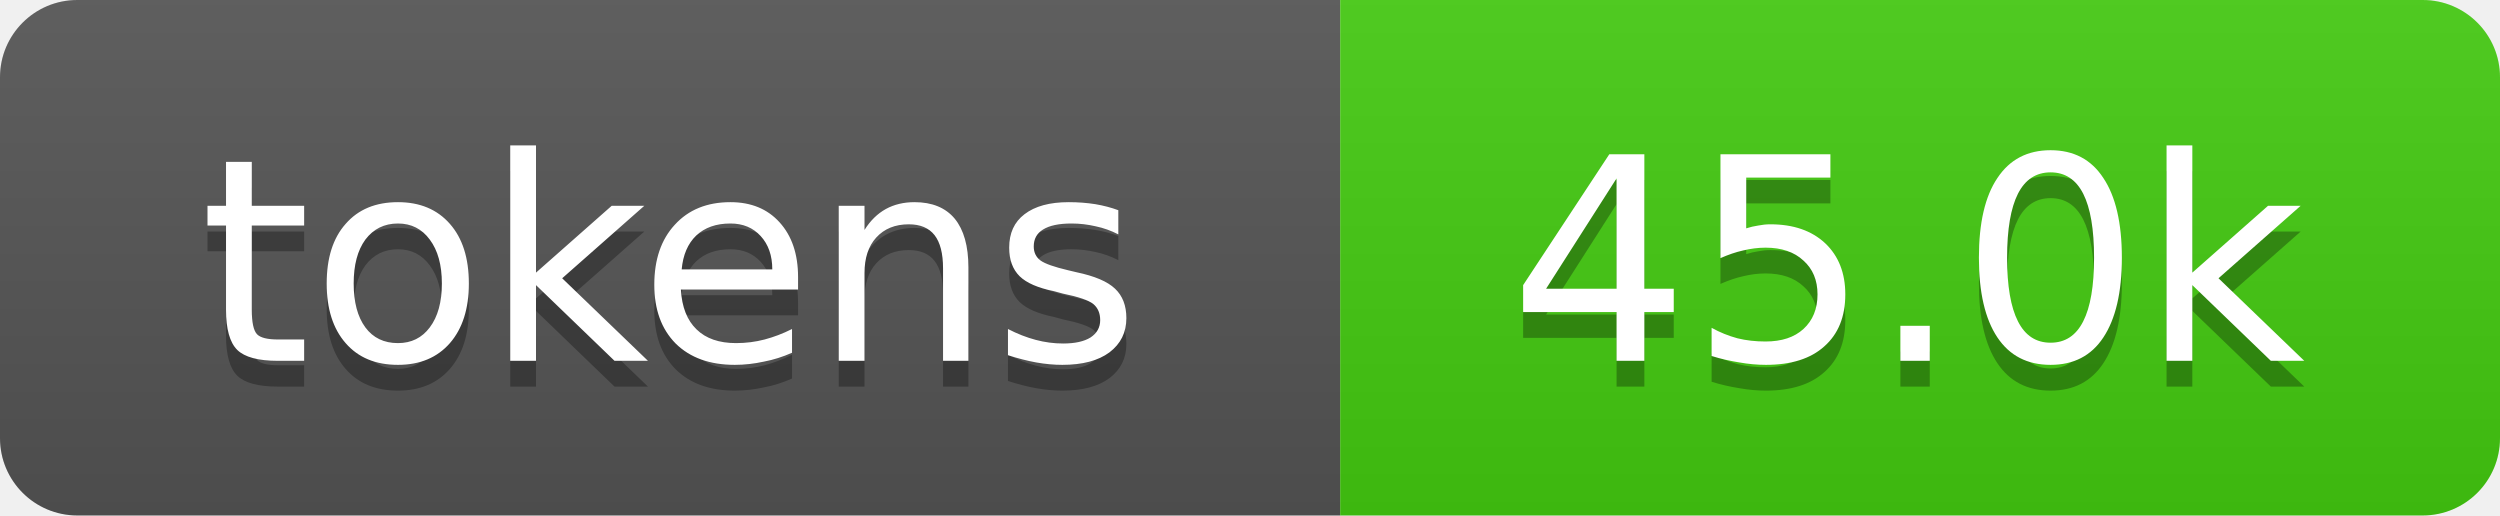
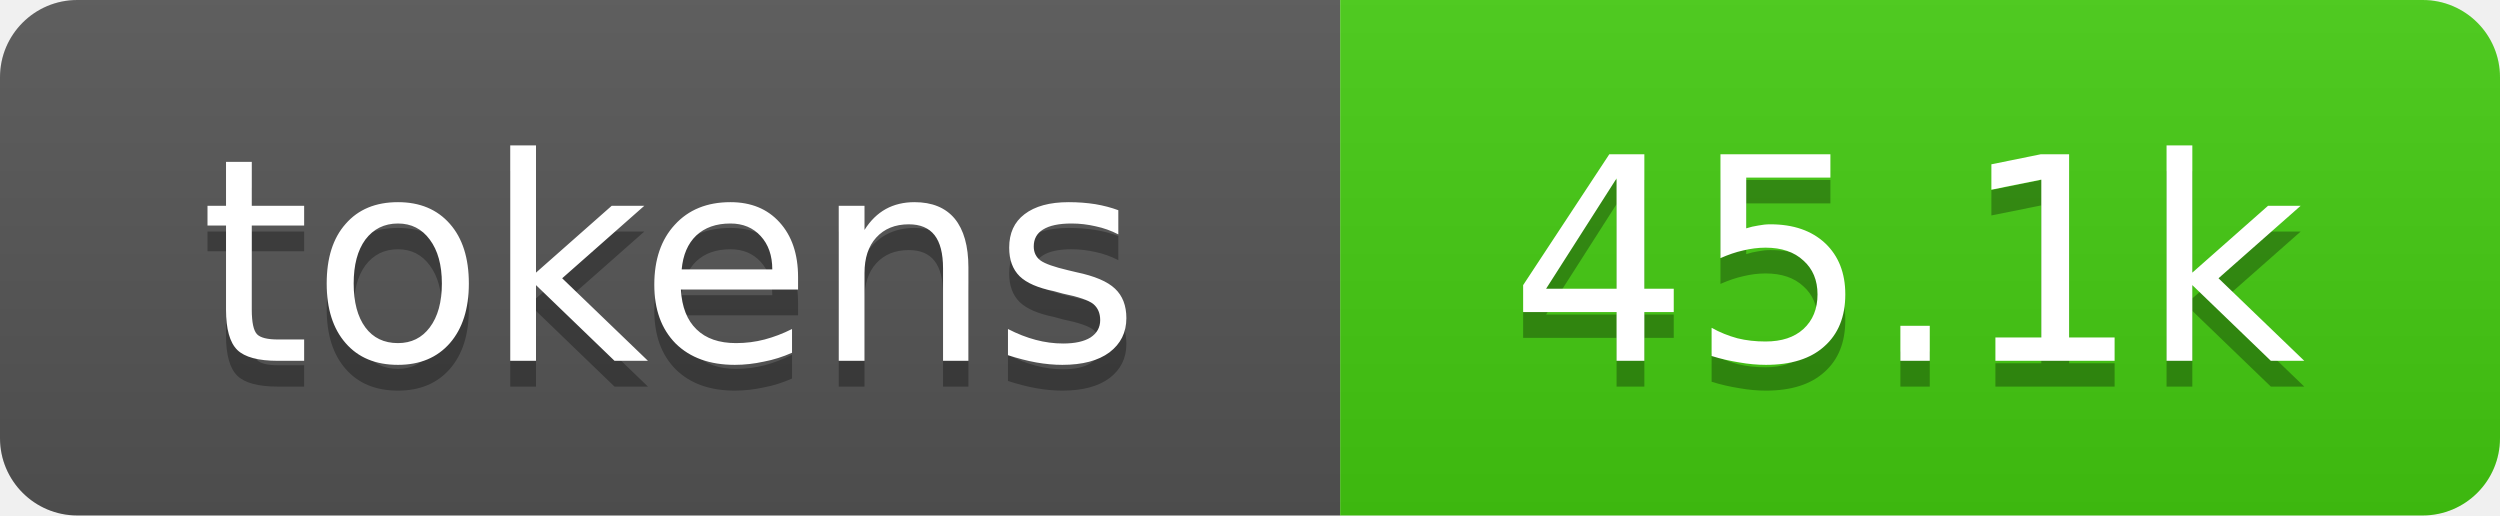
- <svg xmlns="http://www.w3.org/2000/svg" xmlns:xlink="http://www.w3.org/1999/xlink" width="97" height="20" role="img" aria-label="45.0k tokens, 22% of context window">
+ <svg xmlns="http://www.w3.org/2000/svg" xmlns:xlink="http://www.w3.org/1999/xlink" width="97" height="20" role="img" aria-label="45.1k tokens, 23% of context window">
  <linearGradient id="s" x2="0" y2="100%">
    <stop offset="0" stop-color="#bbb" stop-opacity=".1" />
    <stop offset="1" stop-opacity=".1" />
  </linearGradient>
  <clipPath id="r">
    <rect width="97" height="20" rx="3" fill="#fff" />
  </clipPath>
  <a xlink:href="https://github.com/qwibitai/nanoclaw/tree/main/repo-tokens">
    <g clip-path="url(#r)">
      <rect width="52" height="20" fill="#555" />
      <rect x="52" width="45" height="20" fill="#4c1" />
      <rect width="97" height="20" fill="url(#s)" />
      <g fill="#fff" text-anchor="middle" font-family="Verdana,Geneva,DejaVu Sans,sans-serif" font-size="11">
        <text aria-hidden="true" x="26" y="15" fill="#010101" fill-opacity=".3">tokens</text>
        <text x="26" y="14">tokens</text>
-         <text aria-hidden="true" x="74" y="15" fill="#010101" fill-opacity=".3">45.0k</text>
-         <text x="74" y="14">45.0k</text>
+         <text aria-hidden="true" x="74" y="15" fill="#010101" fill-opacity=".3">45.1k</text>
+         <text x="74" y="14">45.1k</text>
      </g>
    </g>
  </a>
</svg>
